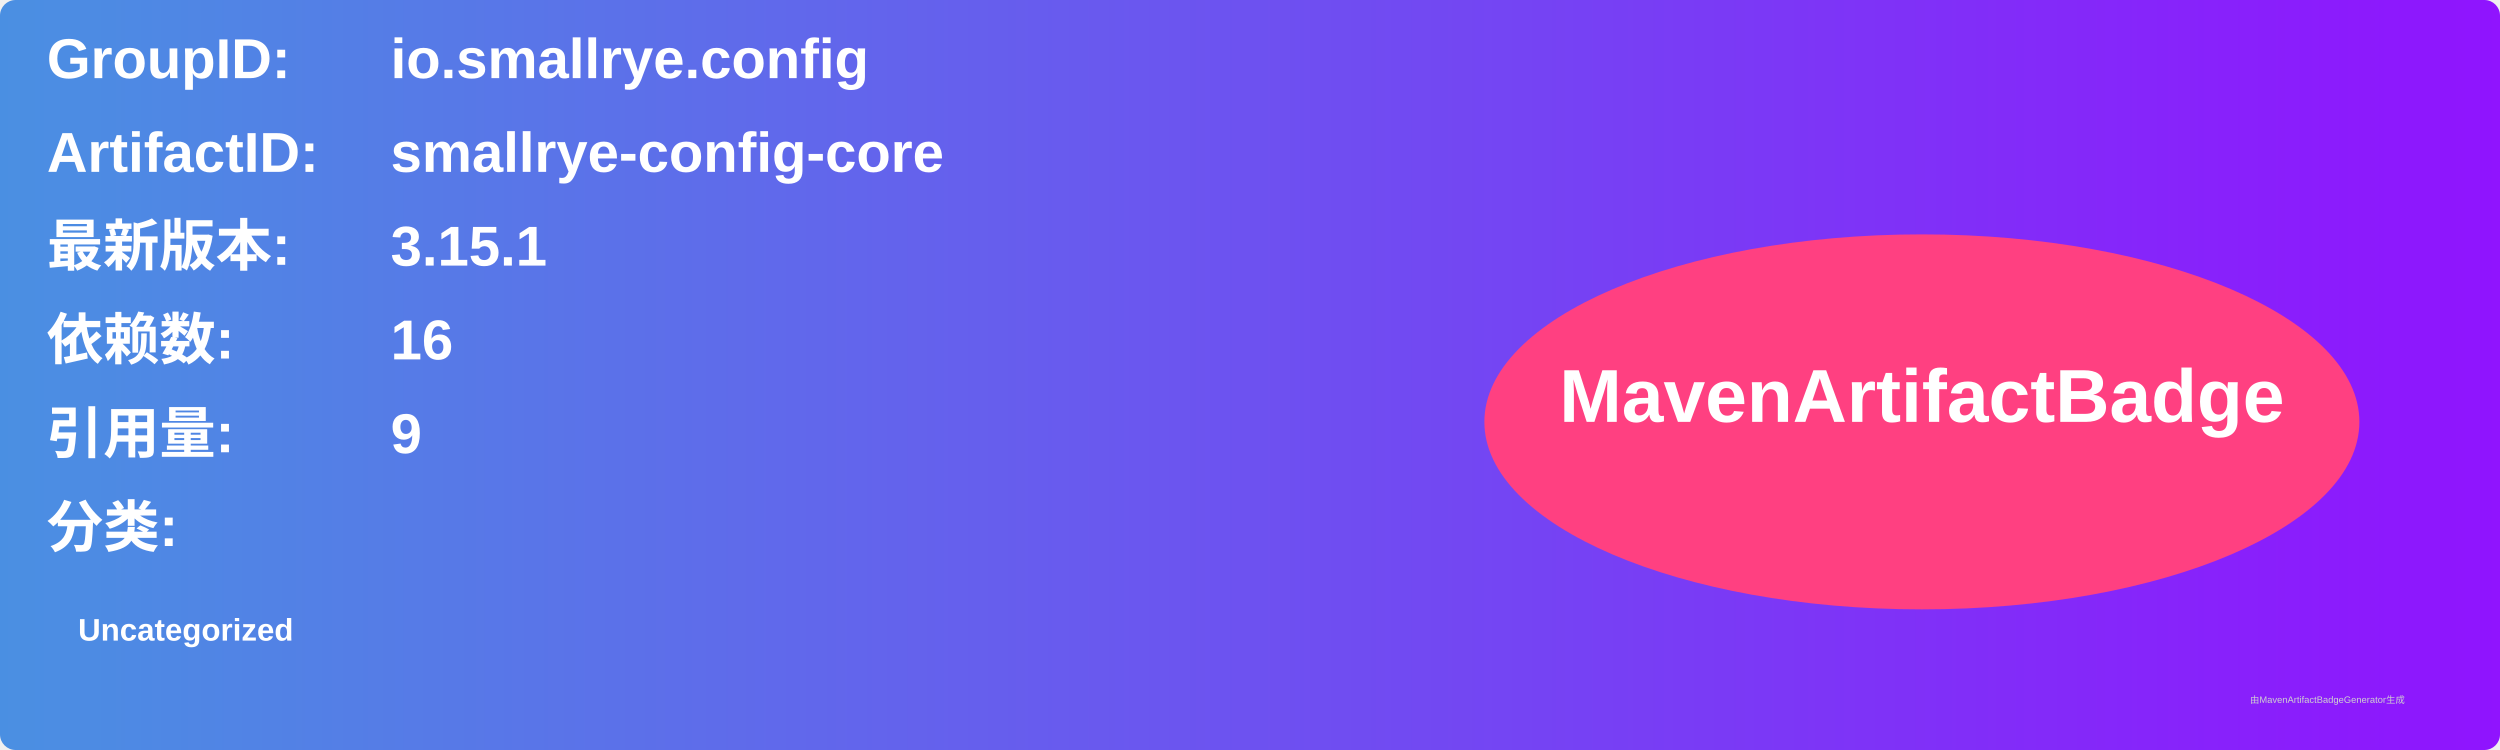
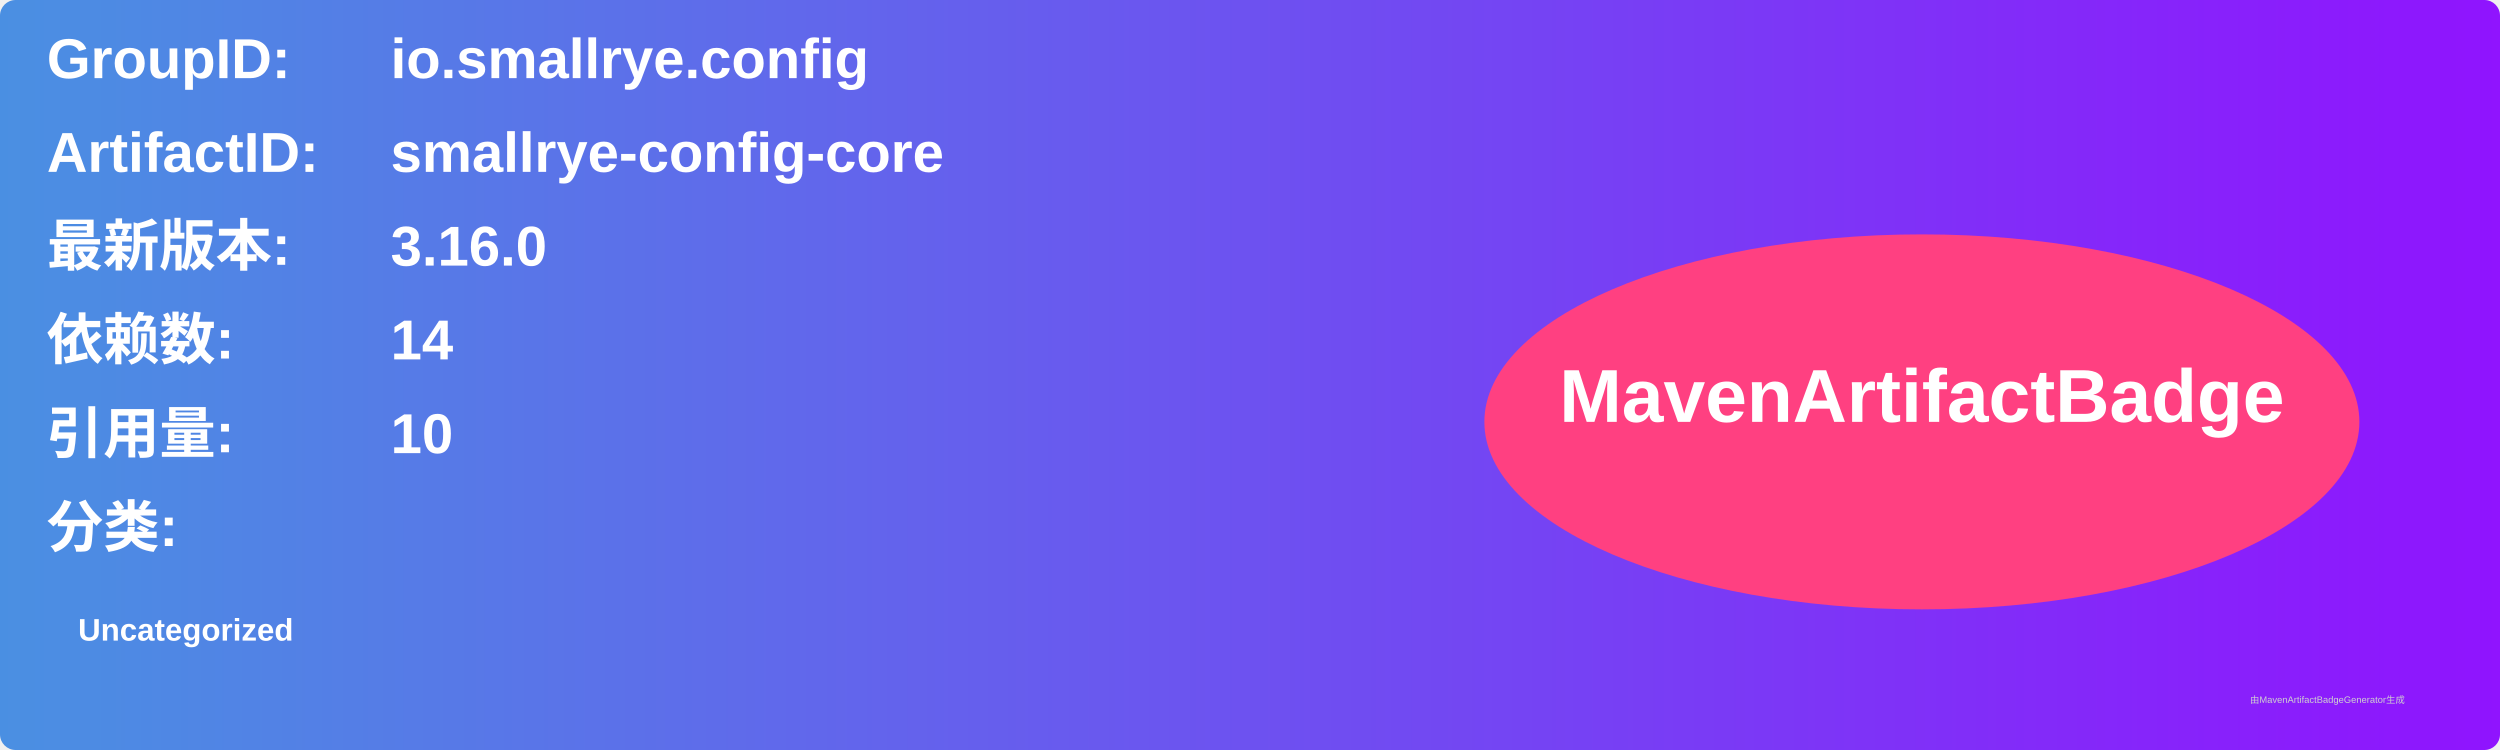
<svg xmlns="http://www.w3.org/2000/svg" width="800" height="240" viewBox="0 0 800 240">
  <linearGradient id="grad" x1="0%" y1="0%" x2="100%" y2="0%">
    <stop offset="0%" stop-color="#4a90e2" />
    <stop offset="100%" stop-color="#9013fe" />
  </linearGradient>
  <rect width="100%" height="100%" rx="5" ry="5" fill="url(#grad)" />
  <g transform="translate(15, 15)">
    <text x="0" y="10" font-family="Arial" font-size="18" fill="white" font-weight="bold" width="260">GroupID:</text>
    <text x="110" y="10" font-family="Arial" font-size="18" fill="white" font-weight="bold" width="460">io.smallrye.config</text>
    <text x="0" y="40" font-family="Arial" font-size="18" fill="white" font-weight="bold" width="260">ArtifactID:</text>
    <text x="110" y="40" font-family="Arial" font-size="18" fill="white" font-weight="bold" width="460">smallrye-config-core</text>
    <text x="0" y="70" font-family="Arial" font-size="18" fill="white" font-weight="bold">最新版本:</text>
    <text x="110" y="70" font-family="Arial" font-size="18" fill="white" font-weight="bold">
-       <tspan font-weight="bold">3.15.1</tspan>
+       <tspan font-weight="bold">3.16.0</tspan>
    </text>
    <text x="0" y="100" font-family="Arial" font-size="18" fill="white" font-weight="bold">依赖数: </text>
    <text x="110" y="100" font-family="Arial" font-size="18" fill="white">
-       <tspan font-weight="bold">16</tspan>
+       <tspan font-weight="bold">14</tspan>
    </text>
    <text x="0" y="130" font-family="Arial" font-size="18" fill="white" font-weight="bold">引用量: </text>
    <text x="110" y="130" font-family="Arial" font-size="18" fill="white">
-       <tspan font-weight="bold">9</tspan>
+       <tspan font-weight="bold">10</tspan>
    </text>
    <text x="0" y="160" font-family="Arial" font-size="18" fill="white" font-weight="bold">分类:</text>
    <text x="10" y="190" font-family="Arial" font-size="10" fill="white">
      <tspan font-weight="bold">Uncategorized</tspan>
    </text>
    <ellipse cx="600" cy="120" rx="140" ry="60" fill="#ff4081" />
    <text x="600" y="120" text-anchor="middle" font-family="Arial" font-size="24" fill="white" font-weight="bold">MavenArtifactBadge</text>
  </g>
  <text x="720" y="225" font-family="Arial" font-size="3" fill="#d0d0d0">由MavenArtifactBadgeGenerator生成</text>
</svg>
